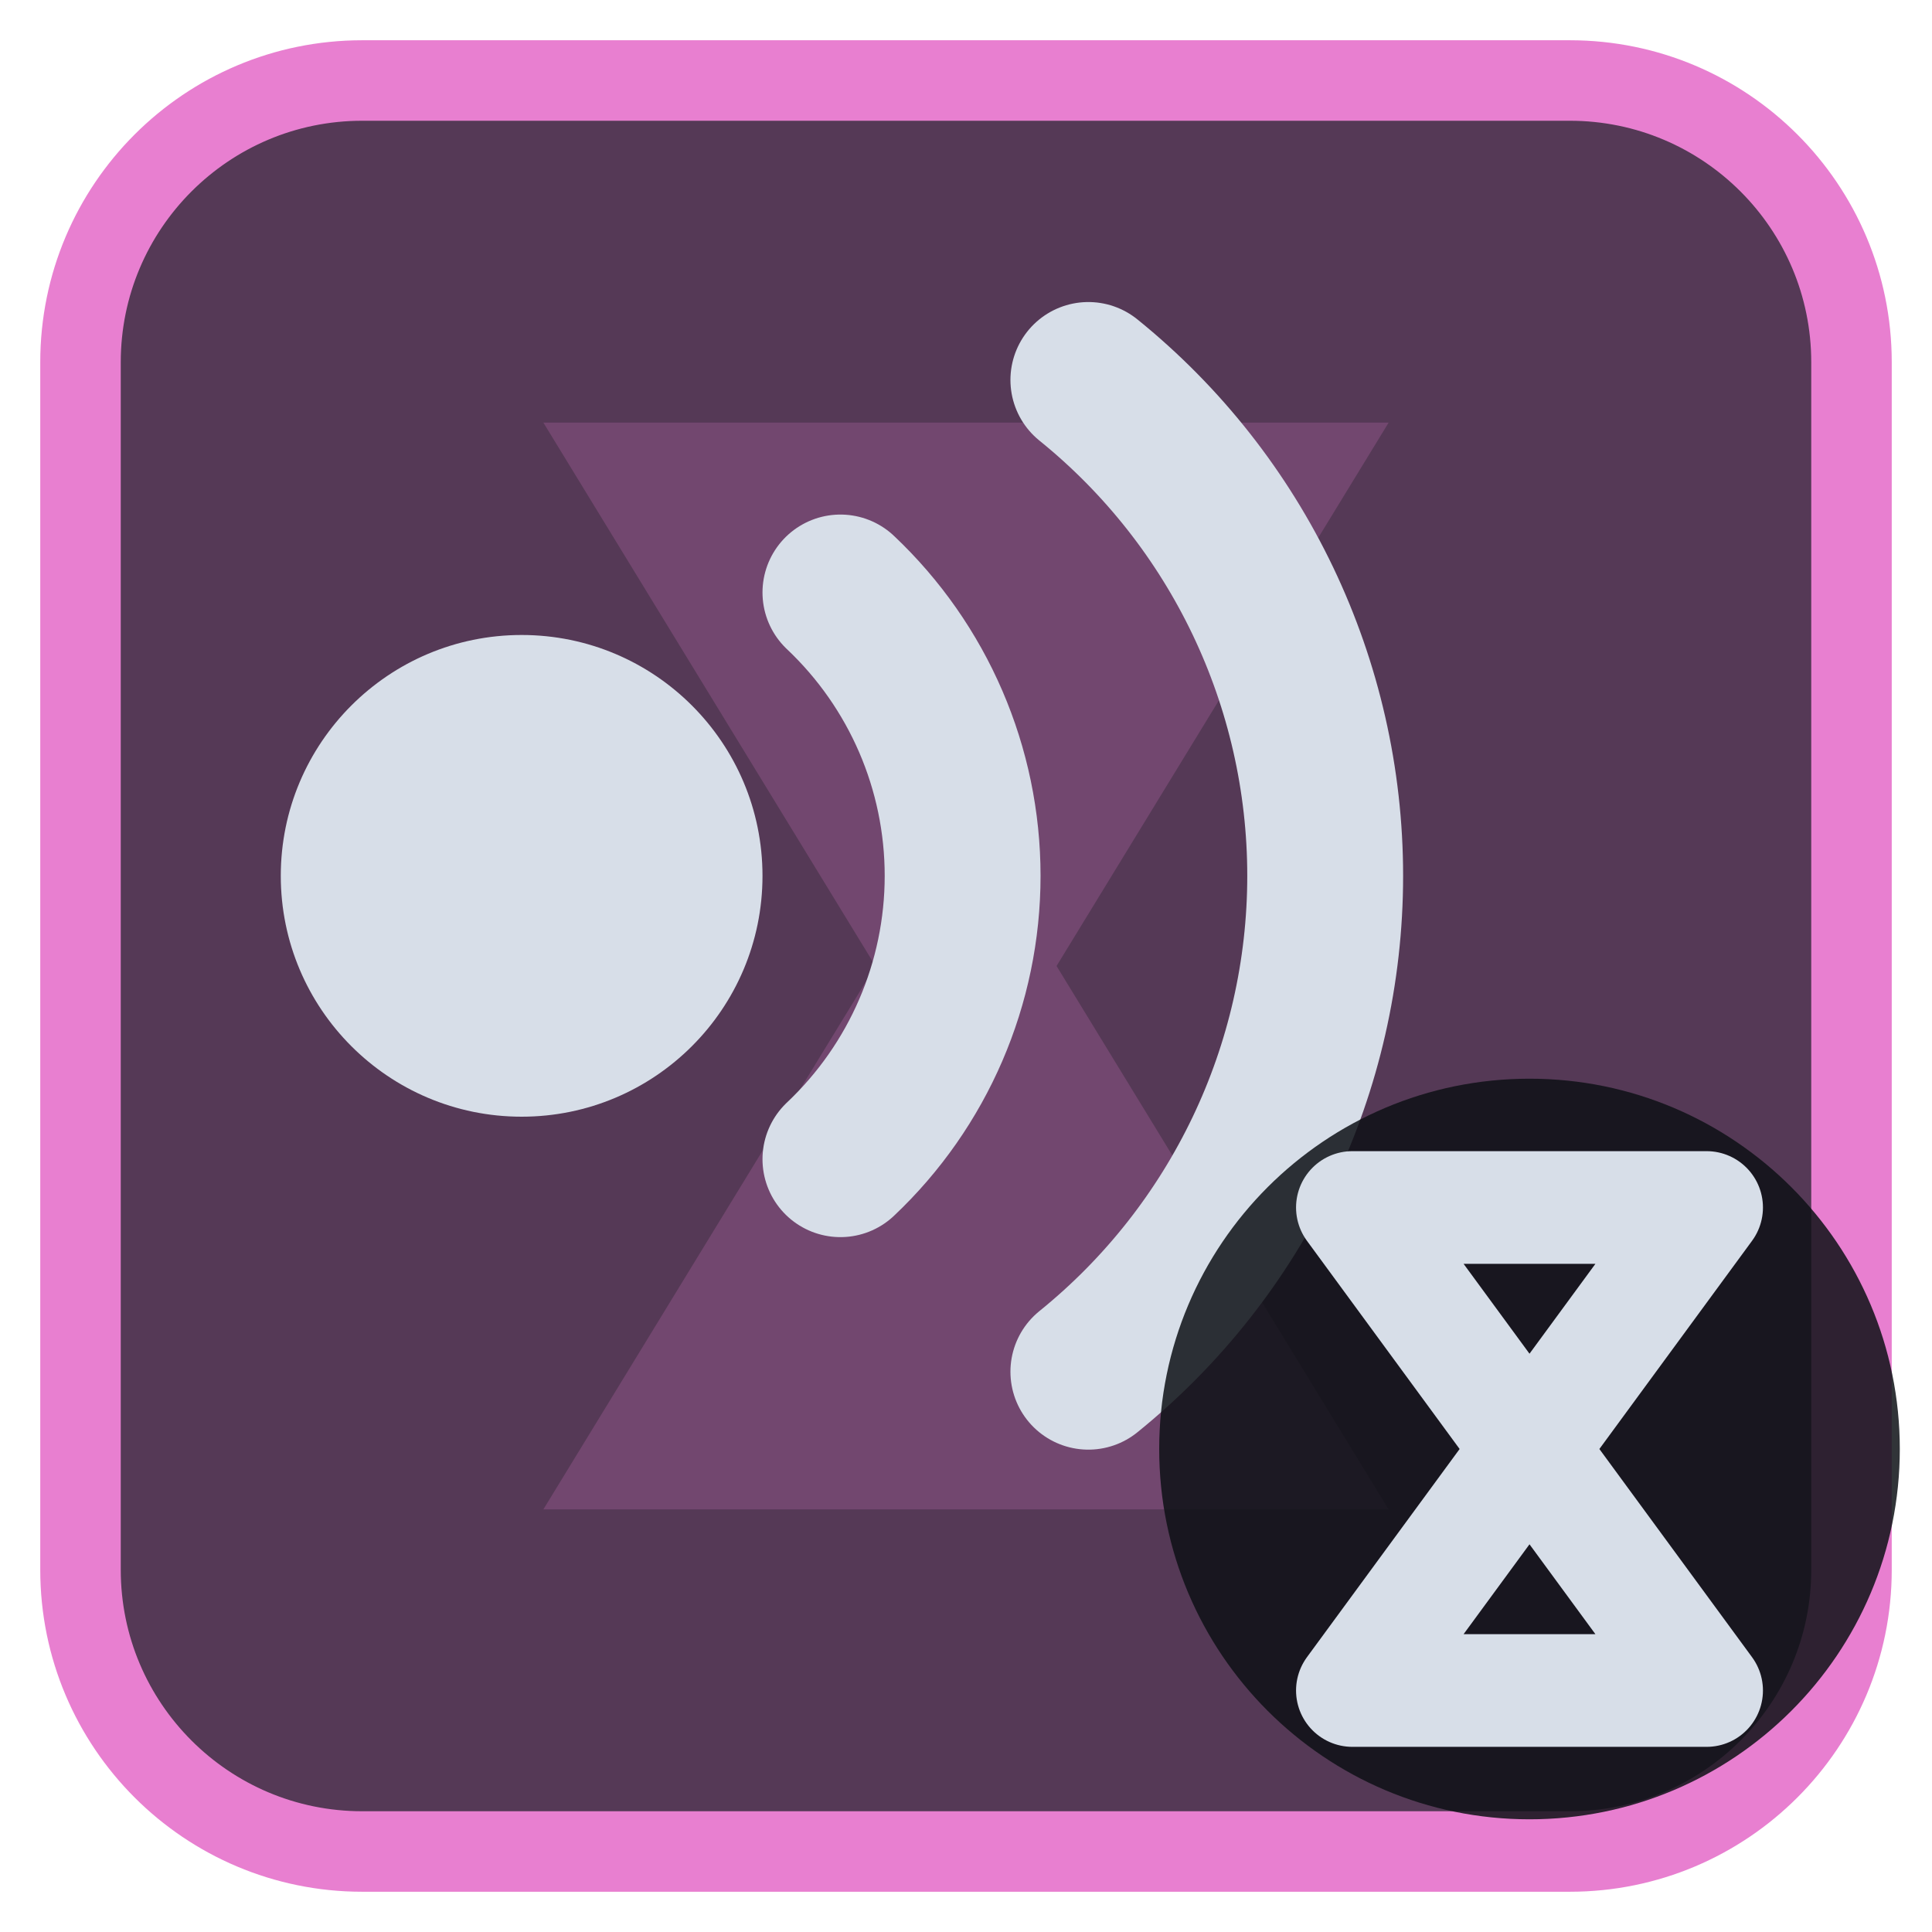
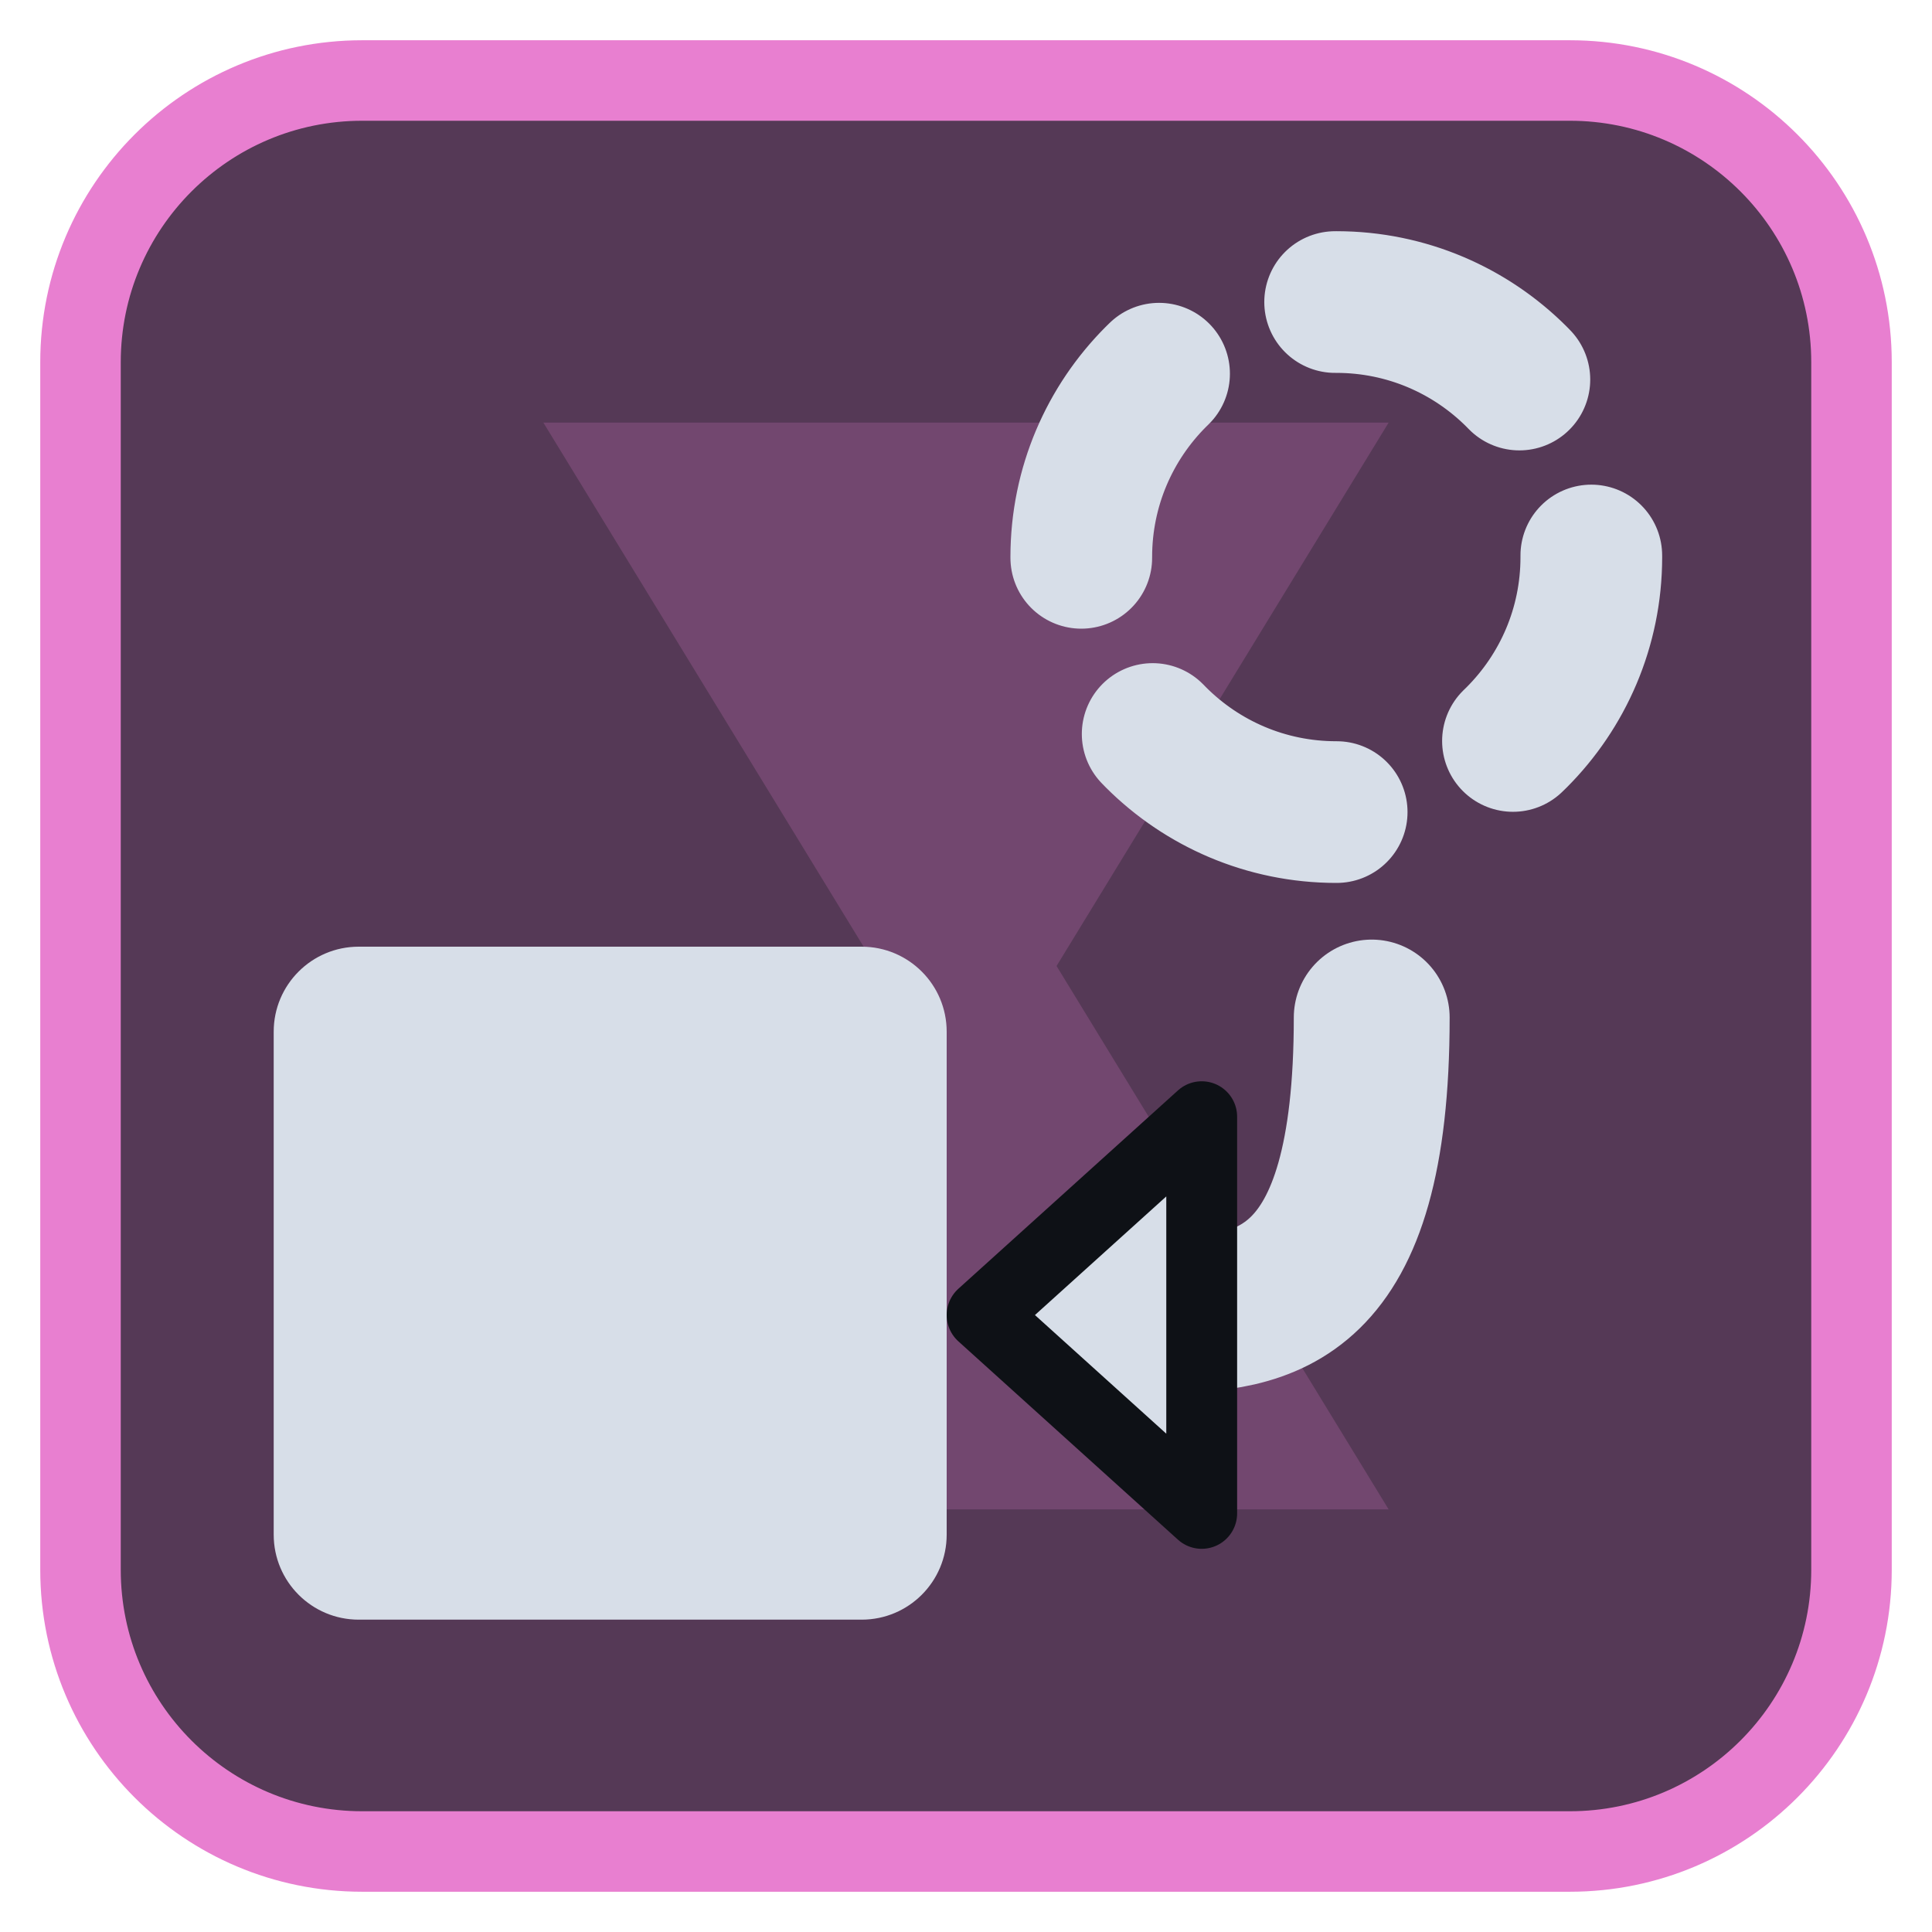
<svg xmlns="http://www.w3.org/2000/svg" viewBox="0 0 24 24" width="24" height="24">
  <rect x="1" y="1" width="22" height="22" rx="3.5" fill="#553956" stroke="#e87fd0" stroke-width="1" />
  <g opacity="0.2" transform="translate(3,3) scale(0.75)">
    <path d="M5 3h14l-5.5 9L19 21H5l5.5-9z" fill="#e87fd0" />
  </g>
  <g transform="translate(1.2,1.2) scale(0.88)">
-     <circle cx="6" cy="11" r="3.4" fill="#d7dee8" />
-     <path d="M10.5 7A5.5 5.5 0 0 1 10.5 15M14 4A9 9 0 0 1 14 18" fill="none" stroke="#d7dee8" stroke-width="2.2" stroke-linecap="round" stroke-linejoin="round" />
+     <rect x="2.5" y="12" width="9.5" height="9.5" rx="1.2" fill="#d7dee8" />
+     <path d="M18 13C18 17 16.5 17.2 15 17.2" fill="none" stroke="#d7dee8" stroke-width="2.2" stroke-linecap="round" stroke-linejoin="round" />
+     <path d="M12.5 17.2L15.6 14.4V20Z" fill="#d7dee8" stroke="#0e1116" stroke-width="1" stroke-linejoin="round" />
+     <g transform="translate(17.5,6.5)">
+       <circle r="3.6" fill="none" stroke="#d7dee8" stroke-width="2" stroke-linecap="round" stroke-linejoin="round" stroke-dasharray="2.9 2.75" />
+     </g>
  </g>
-   <circle cx="19" cy="18" r="4.6" fill="#0e1116" fill-opacity="0.85" />
-   <path d="M16.8 15H21.2L16.8 21H21.2Z" fill="none" stroke="#d7dee8" stroke-width="1.4" stroke-linecap="round" stroke-linejoin="round" />
</svg>
